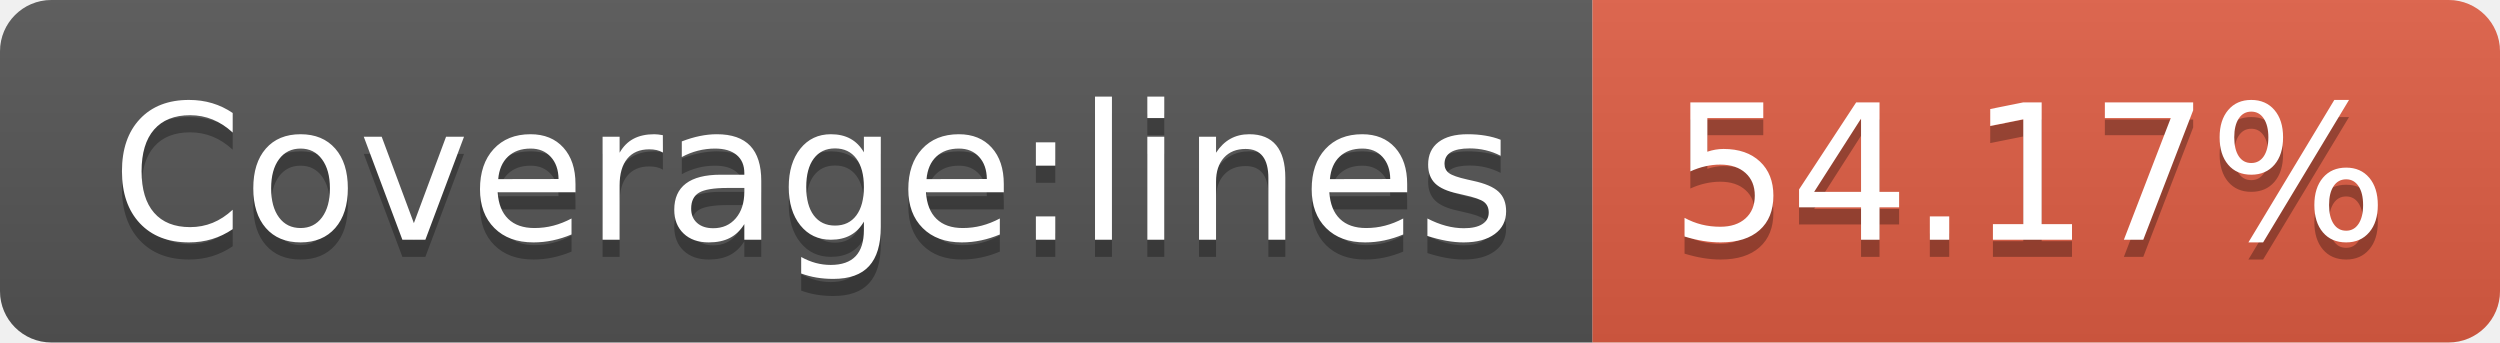
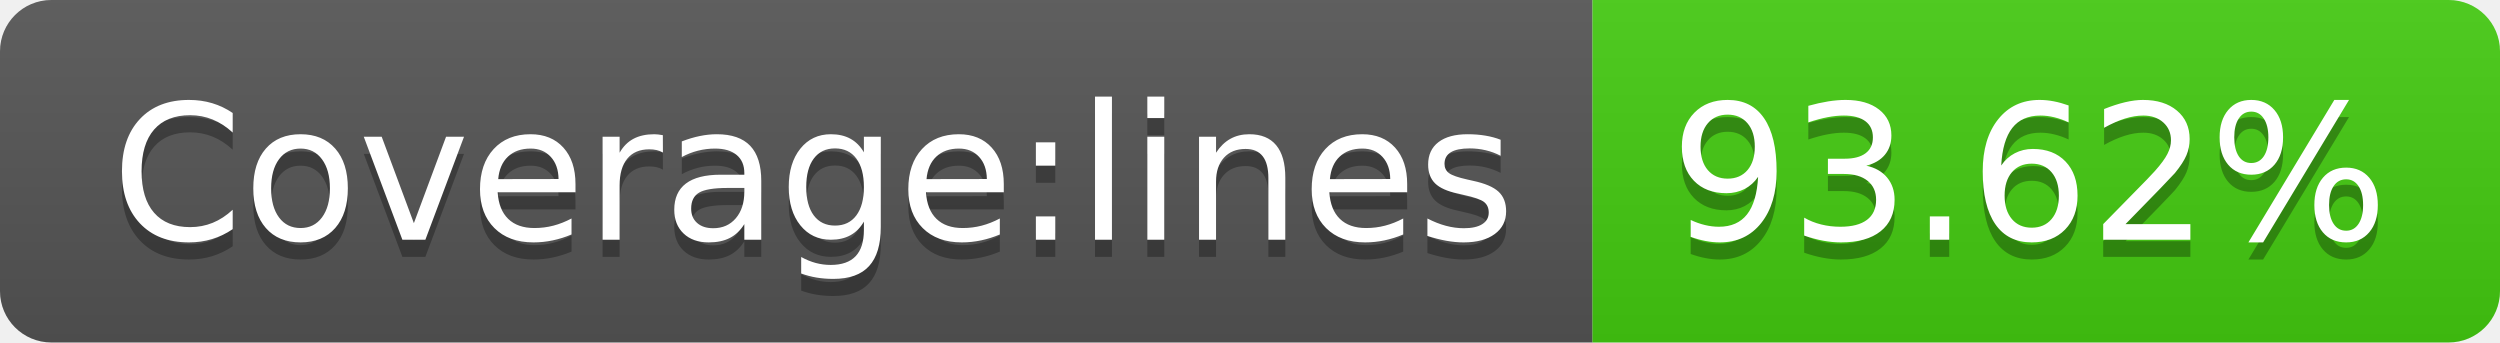
- <svg xmlns="http://www.w3.org/2000/svg" width="146" height="20" role="img" aria-label="Coverage:lines: 54.17%">
+ <svg xmlns="http://www.w3.org/2000/svg" width="146" height="20" role="img" aria-label="Coverage:lines: 93.62%">
  <linearGradient id="s" x2="0" y2="100%">
    <stop offset="0" stop-color="#bbb" stop-opacity=".1" />
    <stop offset="1" stop-opacity=".1" />
  </linearGradient>
  <clipPath id="r">
    <rect width="146" height="20" rx="3" fill="#fff" />
  </clipPath>
  <g clip-path="url(#r)">
    <rect width="93" height="20" fill="#555" />
-     <rect x="93" width="53" height="20" fill="#e05d44" />
+     <rect x="93" width="53" height="20" fill="#4c1" />
    <rect width="146" height="20" fill="url(#s)" />
  </g>
  <g fill="#fff" text-anchor="middle" font-family="Verdana,Geneva,DejaVu Sans,sans-serif" text-rendering="geometricPrecision" font-size="110">
    <text aria-hidden="true" x="475" y="150" fill="#010101" fill-opacity=".3" transform="scale(.1)" textLength="830">Coverage:lines</text>
    <text x="475" y="140" transform="scale(.1)" fill="#fff" textLength="830">Coverage:lines</text>
-     <text aria-hidden="true" x="1185" y="150" fill="#010101" fill-opacity=".3" transform="scale(.1)" textLength="430">54.17%</text>
-     <text x="1185" y="140" transform="scale(.1)" fill="#fff" textLength="430">54.17%</text>
+     <text aria-hidden="true" x="1185" y="150" fill="#010101" fill-opacity=".3" transform="scale(.1)" textLength="430">93.62%</text>
+     <text x="1185" y="140" transform="scale(.1)" fill="#fff" textLength="430">93.62%</text>
  </g>
</svg>
